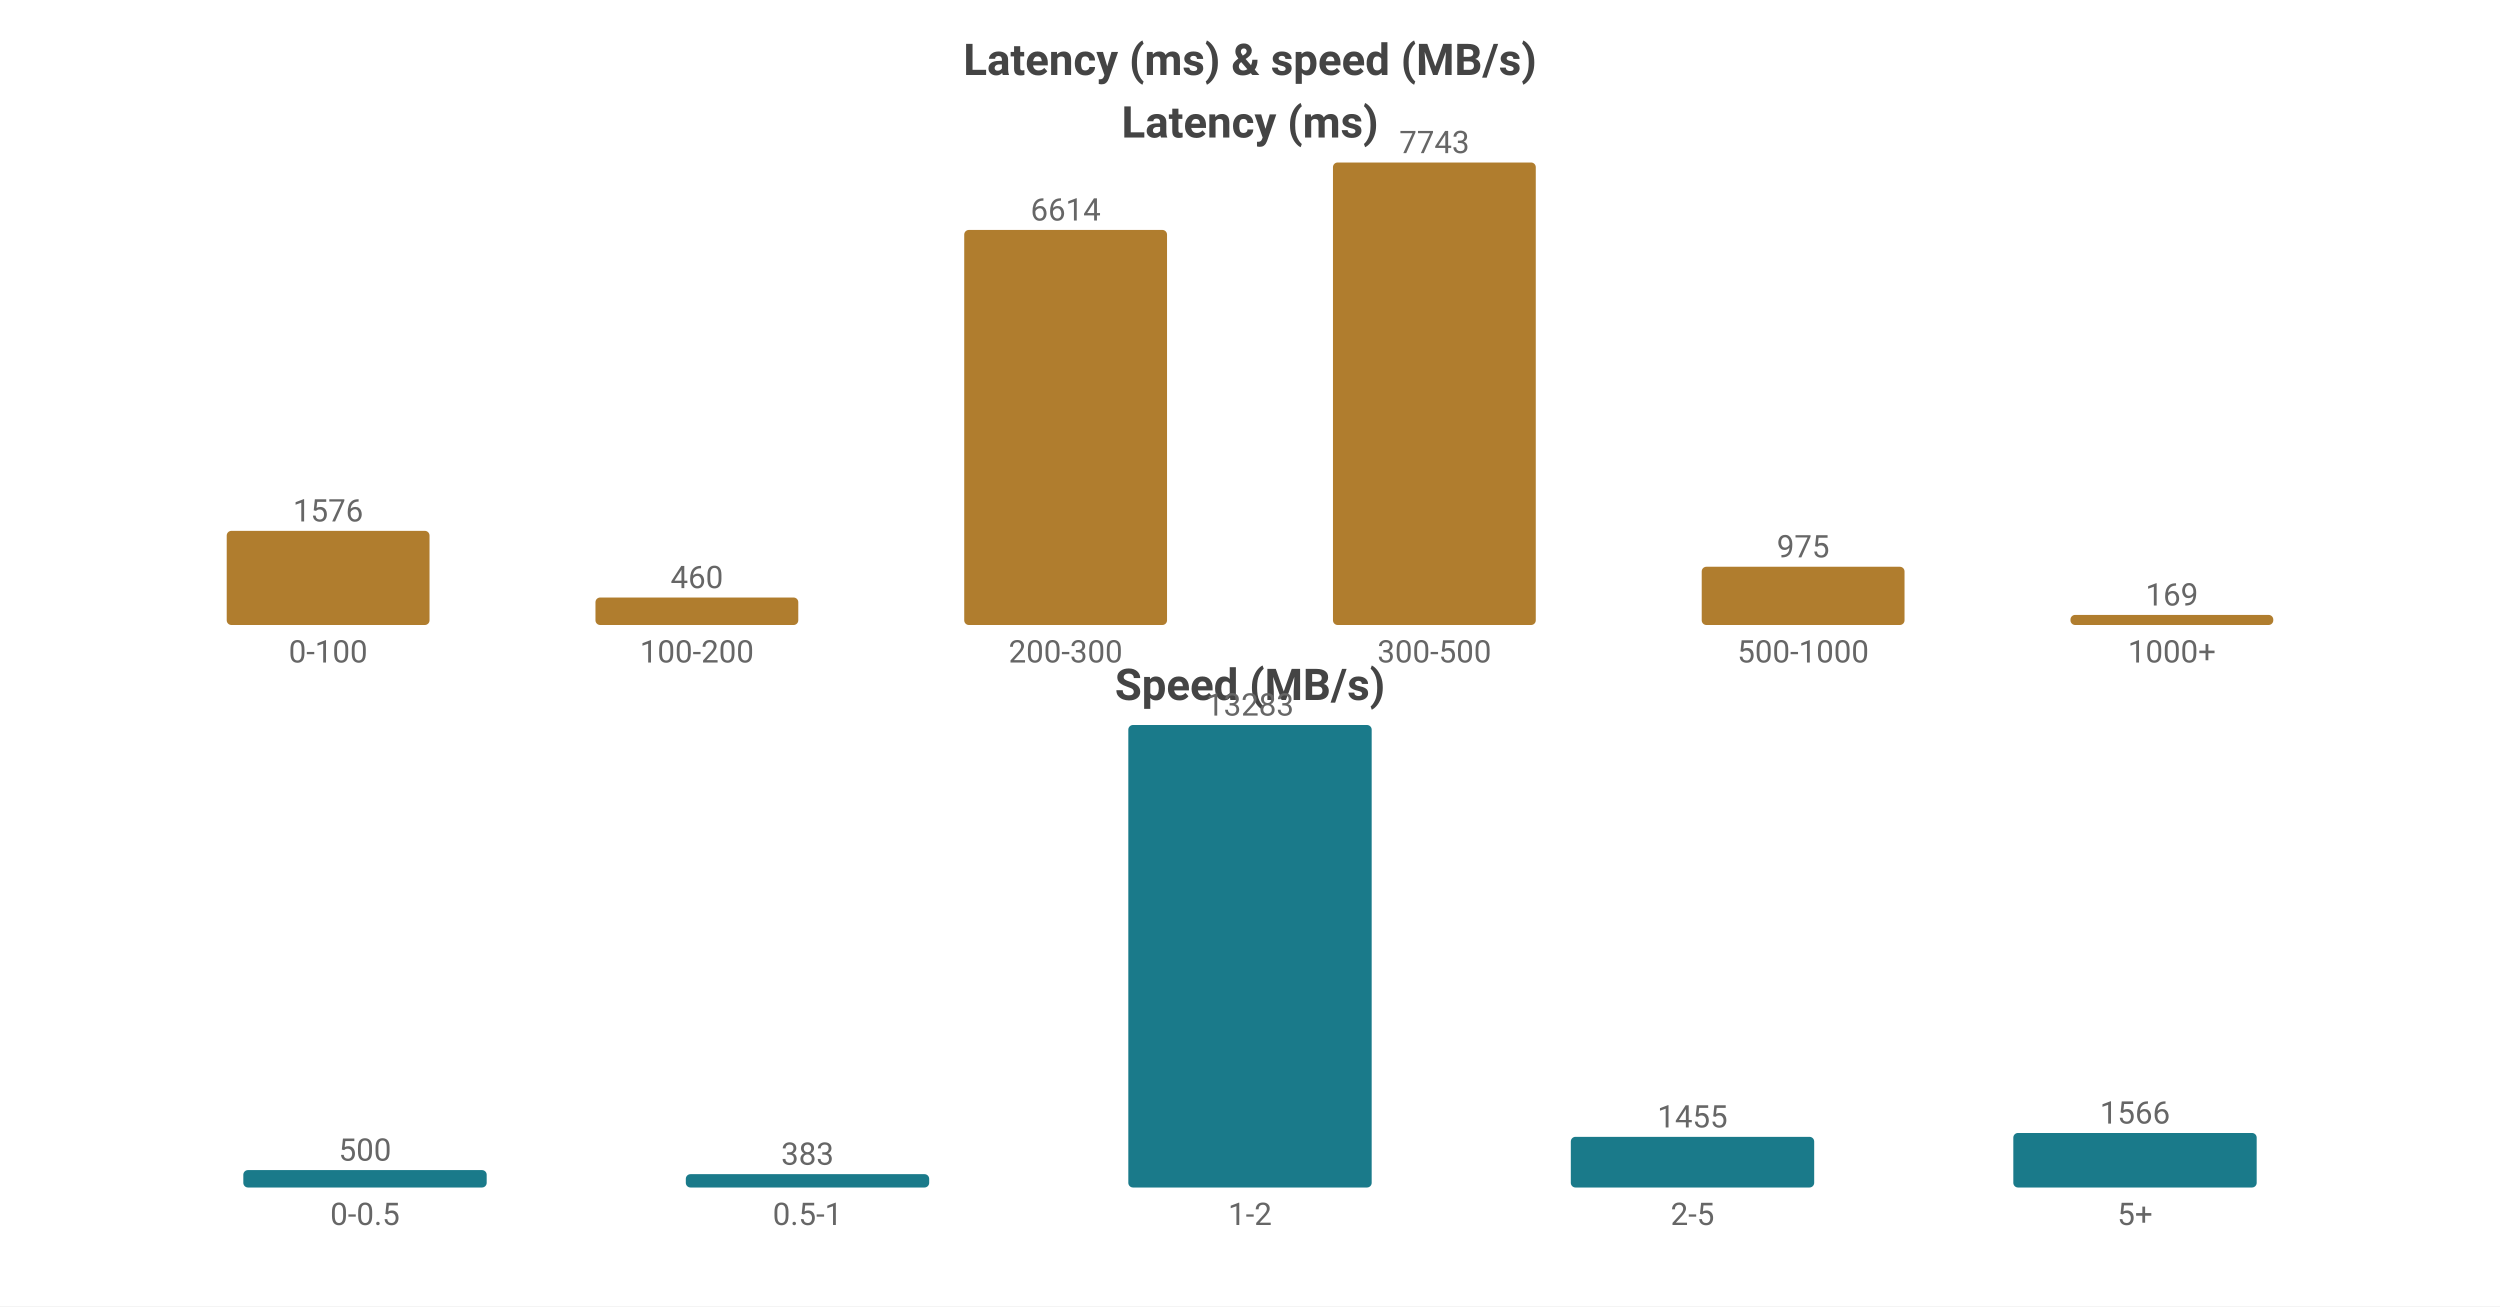
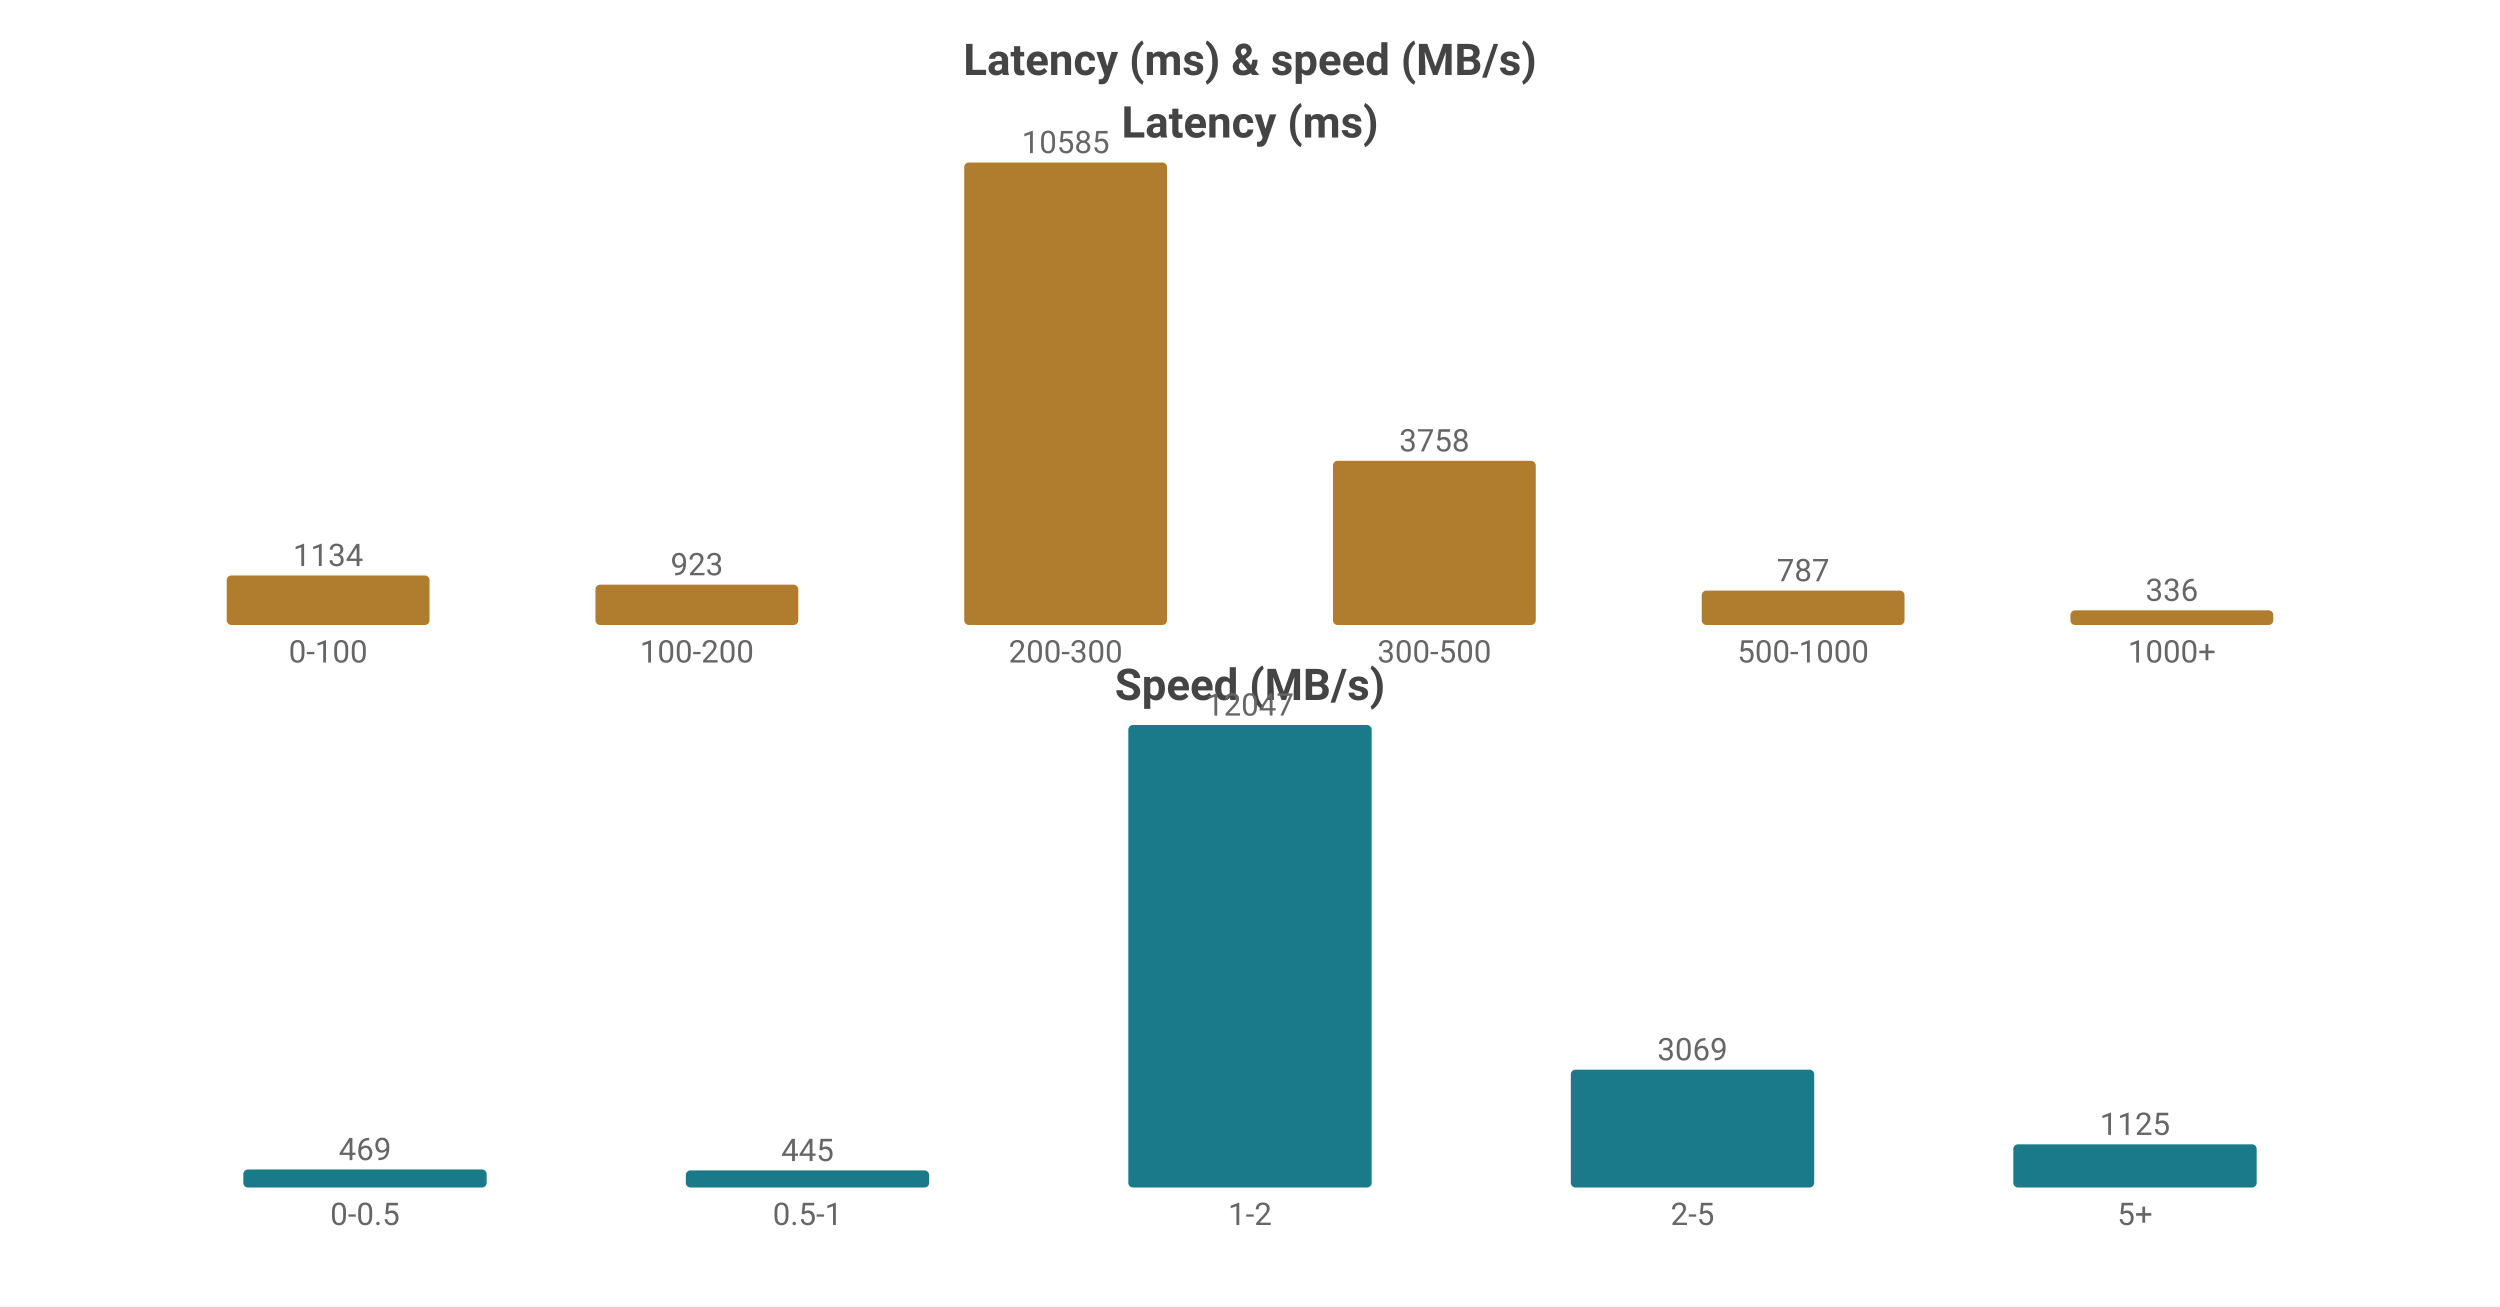
<svg xmlns="http://www.w3.org/2000/svg" width="800" height="418" viewBox="0 0 800 418">
  <rect width="800" height="418" fill="#ffffff" />
  <style>text{font-family:system-ui,-apple-system,'Segoe UI',Roboto,sans-serif}.g{stroke:#e8e8e8;stroke-width:1}.a{stroke:#999;stroke-width:1}.t{font-size:10px;fill:#666}.m{font-size:10px;text-anchor:middle;fill:#666}.e{font-size:10px;text-anchor:end;fill:#666}.l{font-size:11px;fill:#333}.tt{font-size:14px;font-weight:600;text-anchor:middle;fill:#444}.em{font-size:13px;text-anchor:middle;fill:#999}</style>
  <text class="tt" x="400.0" y="24">Latency (ms) &amp; speed (MB/s)</text>
  <text class="tt" x="400.0" y="44">Latency (ms)</text>
-   <rect x="72.55" y="169.876" width="64.9" height="30.124" fill="#b07d2e" rx="1.5" />
-   <text class="m" x="105.0" y="166.876">1576</text>
+   <rect x="72.55" y="184.144" width="64.9" height="15.856" fill="#b07d2e" rx="1.5" />
+   <text class="m" x="105.0" y="181.144">1134</text>
  <text class="m" x="105.0" y="212">0-100</text>
-   <rect x="190.55" y="191.208" width="64.9" height="8.792" fill="#b07d2e" rx="1.5" />
-   <text class="m" x="223.0" y="188.208">460</text>
+   <rect x="190.55" y="187.095" width="64.9" height="12.905" fill="#b07d2e" rx="1.5" />
+   <text class="m" x="223.0" y="184.095">923</text>
  <text class="m" x="223.0" y="212">100-200</text>
-   <rect x="308.55" y="73.58" width="64.9" height="126.42" fill="#b07d2e" rx="1.5" />
-   <text class="m" x="341.0" y="70.58">6614</text>
+   <rect x="308.55" y="52.0" width="64.9" height="148.0" fill="#b07d2e" rx="1.5" />
+   <text class="m" x="341.0" y="49.0">10585</text>
  <text class="m" x="341.0" y="212">200-300</text>
-   <rect x="426.55" y="52.0" width="64.9" height="148.0" fill="#b07d2e" rx="1.5" />
-   <text class="m" x="459.0" y="49.0">7743</text>
+   <rect x="426.55" y="147.455" width="64.9" height="52.545" fill="#b07d2e" rx="1.5" />
+   <text class="m" x="459.0" y="144.455">3758</text>
  <text class="m" x="459.0" y="212">300-500</text>
-   <rect x="544.55" y="181.364" width="64.9" height="18.636" fill="#b07d2e" rx="1.5" />
-   <text class="m" x="577.0" y="178.364">975</text>
+   <rect x="544.55" y="188.996" width="64.9" height="11.004" fill="#b07d2e" rx="1.5" />
+   <text class="m" x="577.0" y="185.996">787</text>
  <text class="m" x="577.0" y="212">500-1000</text>
-   <rect x="662.55" y="196.77" width="64.9" height="3.23" fill="#b07d2e" rx="1.5" />
-   <text class="m" x="695.0" y="193.77">169</text>
+   <rect x="662.55" y="195.302" width="64.9" height="4.698" fill="#b07d2e" rx="1.5" />
+   <text class="m" x="695.0" y="192.302">336</text>
  <text class="m" x="695.0" y="212">1000+</text>
  <text class="tt" x="400.0" y="224">Speed (MB/s)</text>
-   <rect x="77.86" y="374.429" width="77.88" height="5.571" fill="#1a7a8a" rx="1.5" />
-   <text class="m" x="116.8" y="371.429">500</text>
+   <rect x="77.86" y="374.238" width="77.88" height="5.762" fill="#1a7a8a" rx="1.5" />
+   <text class="m" x="116.8" y="371.238">469</text>
  <text class="m" x="116.8" y="392">0-0.5</text>
-   <rect x="219.46" y="375.733" width="77.88" height="4.267" fill="#1a7a8a" rx="1.5" />
-   <text class="m" x="258.4" y="372.733">383</text>
+   <rect x="219.46" y="374.533" width="77.88" height="5.467" fill="#1a7a8a" rx="1.5" />
+   <text class="m" x="258.4" y="371.533">445</text>
  <text class="m" x="258.4" y="392">0.5-1</text>
  <rect x="361.06" y="232.0" width="77.88" height="148.0" fill="#1a7a8a" rx="1.5" />
-   <text class="m" x="400.0" y="229.0">13283</text>
+   <text class="m" x="400.0" y="229.0">12047</text>
  <text class="m" x="400.0" y="392">1-2</text>
-   <rect x="502.66" y="363.788" width="77.88" height="16.212" fill="#1a7a8a" rx="1.5" />
-   <text class="m" x="541.6" y="360.788">1455</text>
+   <rect x="502.66" y="342.297" width="77.88" height="37.703" fill="#1a7a8a" rx="1.5" />
+   <text class="m" x="541.6" y="339.297">3069</text>
  <text class="m" x="541.6" y="392">2-5</text>
-   <rect x="644.26" y="362.552" width="77.88" height="17.448" fill="#1a7a8a" rx="1.5" />
-   <text class="m" x="683.2" y="359.552">1566</text>
+   <rect x="644.26" y="366.179" width="77.88" height="13.821" fill="#1a7a8a" rx="1.5" />
+   <text class="m" x="683.2" y="363.179">1125</text>
  <text class="m" x="683.2" y="392">5+</text>
</svg>
